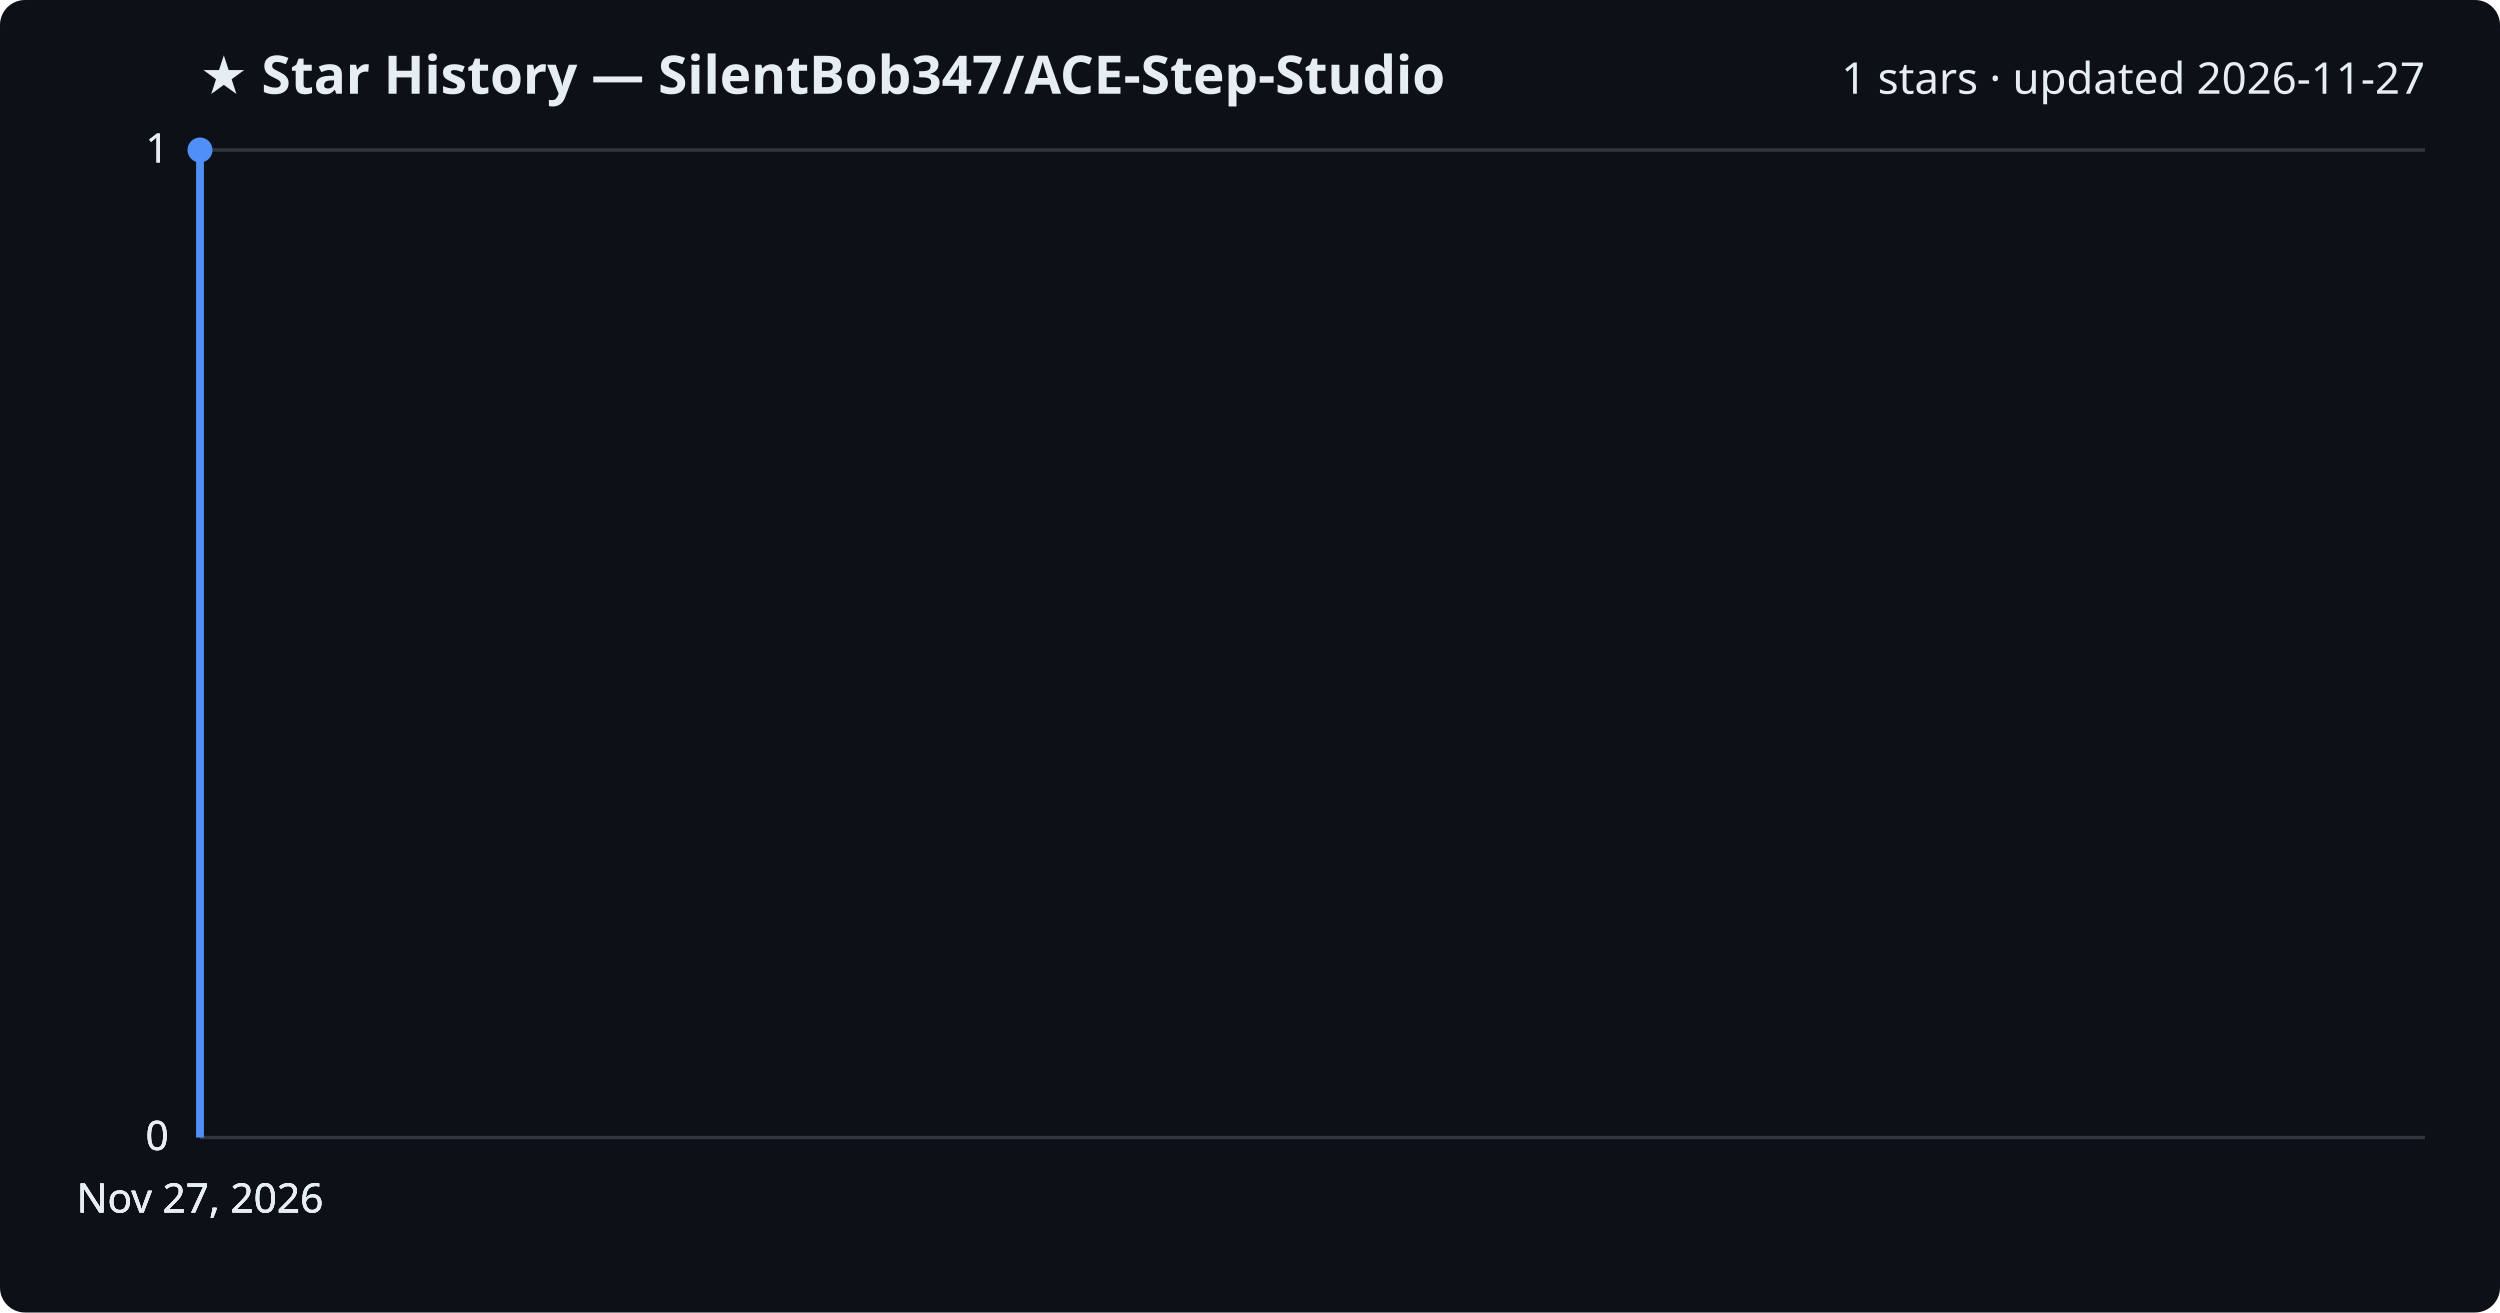
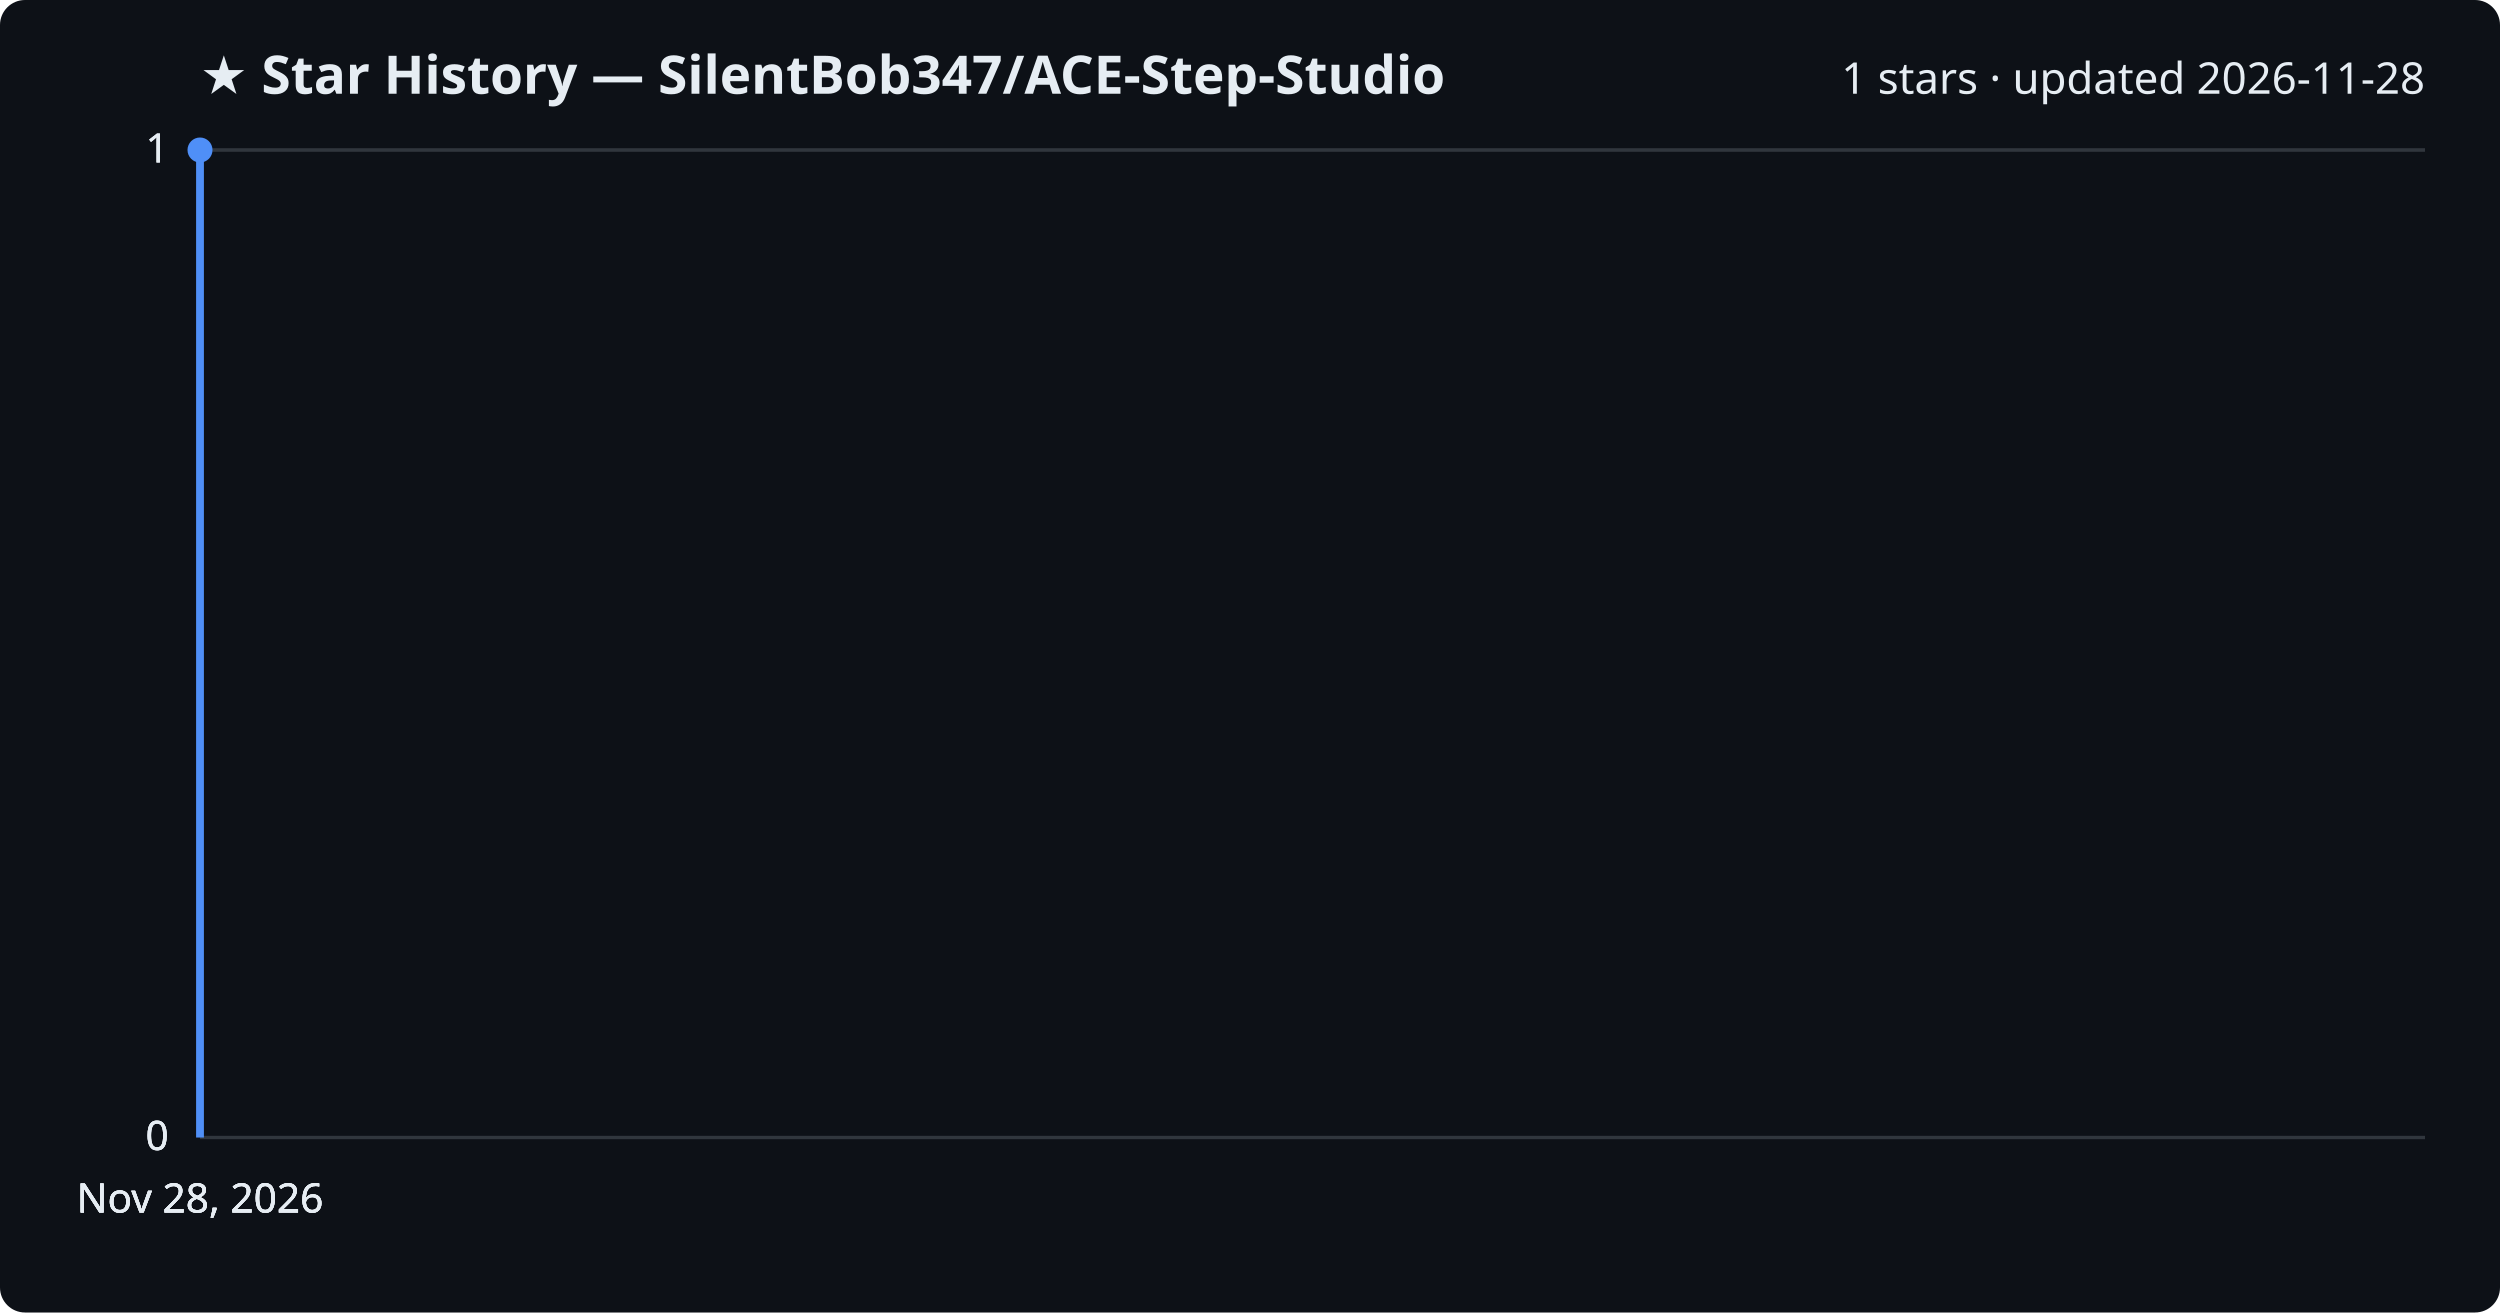
<svg xmlns="http://www.w3.org/2000/svg" viewBox="0 0 800 420" font-family="Segoe UI, sans-serif">
  <rect width="800" height="420" fill="#0d1117" rx="8" />
  <text x="64" y="30" fill="#e6edf3" font-size="17" font-weight="700">★ Star History — SilentBob347/ACE-Step-Studio</text>
-   <text x="776" y="30" fill="#e6edf3" font-size="14" text-anchor="end">1 stars · updated 2026-11-27</text>
+   <text x="776" y="30" fill="#e6edf3" font-size="14" text-anchor="end">1 stars · updated 2026-11-28</text>
  <line x1="64" y1="364.0" x2="776" y2="364.0" stroke="#30363d" stroke-width="1" />
  <text x="54" y="368.0" fill="#e6edf3" font-size="13" text-anchor="end">0</text>
  <line x1="64" y1="364.0" x2="776" y2="364.0" stroke="#30363d" stroke-width="1" />
  <text x="54" y="368.0" fill="#e6edf3" font-size="13" text-anchor="end">0</text>
  <line x1="64" y1="364.0" x2="776" y2="364.0" stroke="#30363d" stroke-width="1" />
  <text x="54" y="368.0" fill="#e6edf3" font-size="13" text-anchor="end">0</text>
  <line x1="64" y1="48.0" x2="776" y2="48.0" stroke="#30363d" stroke-width="1" />
  <text x="54" y="52.0" fill="#e6edf3" font-size="13" text-anchor="end">1</text>
  <line x1="64" y1="48.0" x2="776" y2="48.0" stroke="#30363d" stroke-width="1" />
  <text x="54" y="52.0" fill="#e6edf3" font-size="13" text-anchor="end">1</text>
  <path d="M64.0,364.0 L64.0,48.0 L64.0,48.0" fill="none" stroke="#4f8ff7" stroke-width="2.5" stroke-linejoin="round" />
  <circle cx="64.0" cy="48.0" r="4" fill="#4f8ff7" />
-   <text x="64.0" y="388" fill="#e6edf3" font-size="13" text-anchor="middle">Nov 27, 2026</text>
-   <text x="64.0" y="388" fill="#e6edf3" font-size="13" text-anchor="middle">Nov 27, 2026</text>
-   <text x="64.0" y="388" fill="#e6edf3" font-size="13" text-anchor="middle">Nov 27, 2026</text>
-   <text x="64.0" y="388" fill="#e6edf3" font-size="13" text-anchor="middle">Nov 27, 2026</text>
+   <text x="64.0" y="388" fill="#e6edf3" font-size="13" text-anchor="middle">Nov 28, 2026</text>
+   <text x="64.0" y="388" fill="#e6edf3" font-size="13" text-anchor="middle">Nov 28, 2026</text>
+   <text x="64.0" y="388" fill="#e6edf3" font-size="13" text-anchor="middle">Nov 28, 2026</text>
+   <text x="64.0" y="388" fill="#e6edf3" font-size="13" text-anchor="middle">Nov 28, 2026</text>
</svg>
